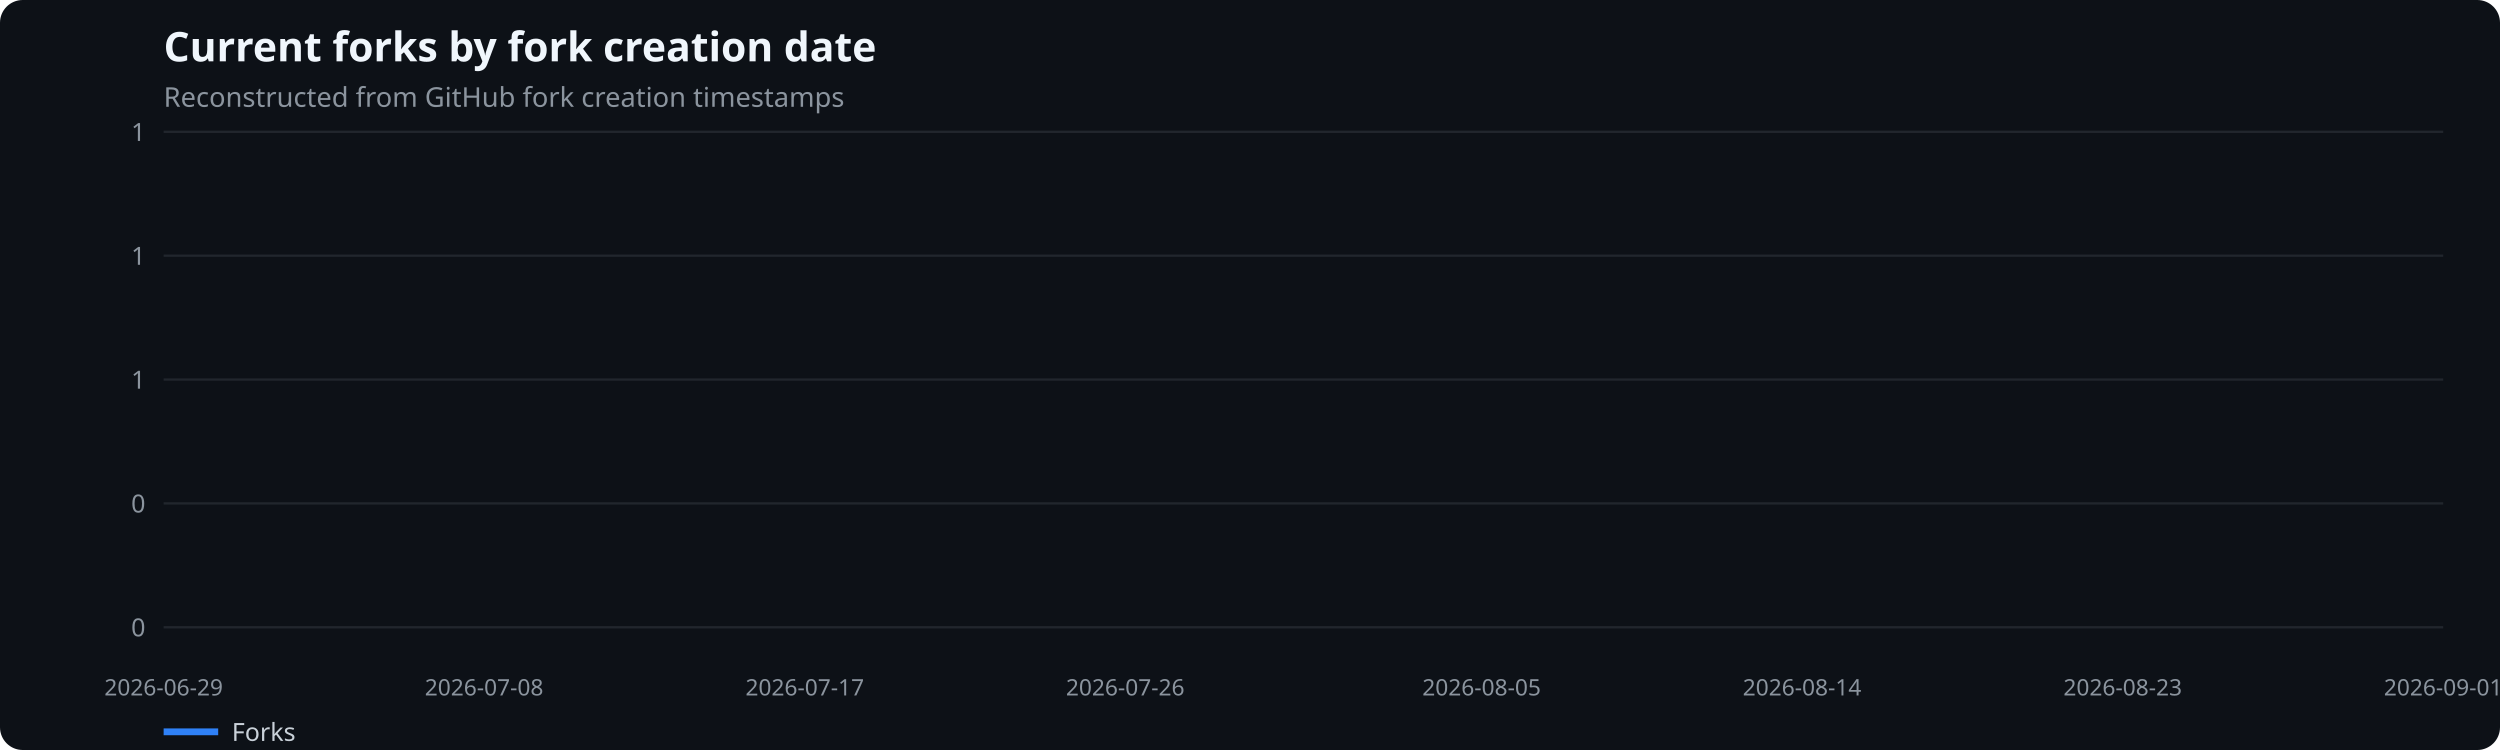
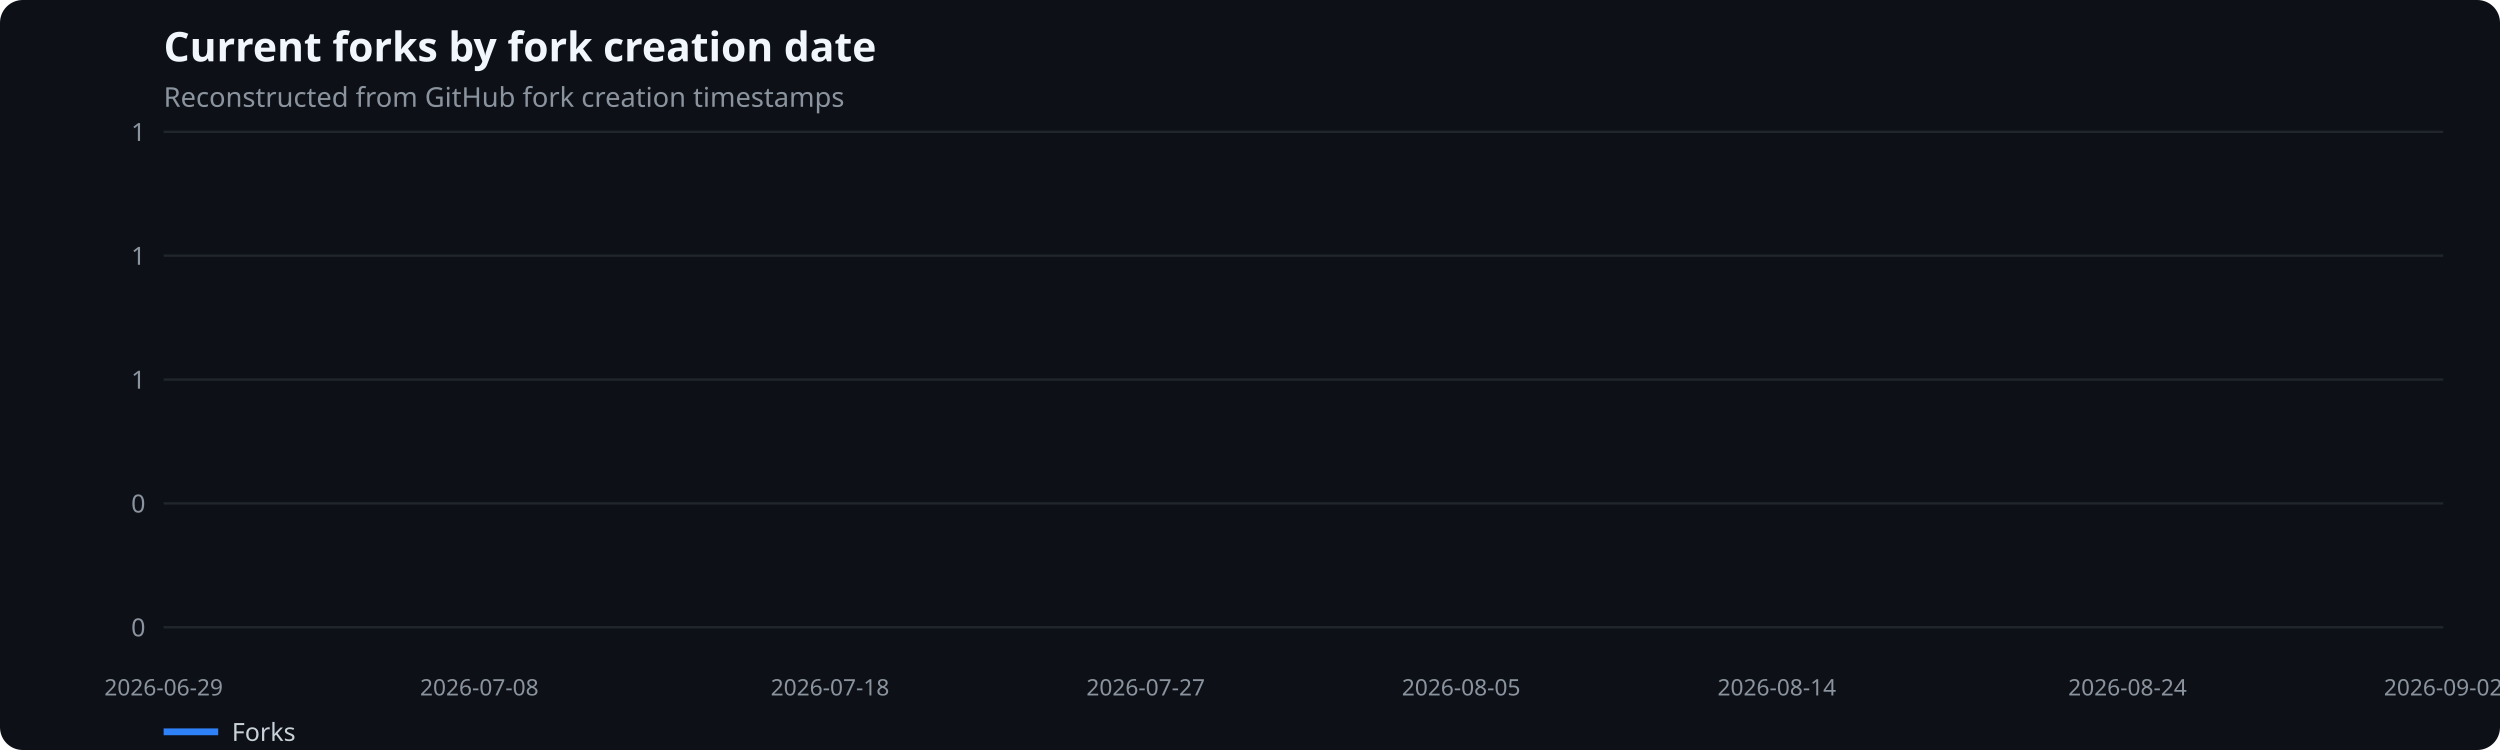
<svg xmlns="http://www.w3.org/2000/svg" width="1100" height="330" viewBox="0 0 1100 330" role="img" aria-label="Current forks by fork creation date">
  <rect width="100%" height="100%" fill="#0d1117" rx="10" />
  <text x="72" y="27" fill="#f0f6fc" font-family="system-ui,sans-serif" font-size="18" font-weight="600">Current forks by fork creation date</text>
  <text x="72" y="47" fill="#8b949e" font-family="system-ui,sans-serif" font-size="12">Reconstructed from GitHub fork creation timestamps</text>
  <line x1="72" x2="1075" y1="276.0" y2="276.0" stroke="#21262d" />
  <text x="64" y="280.0" text-anchor="end" fill="#8b949e" font-family="system-ui,sans-serif" font-size="11">0</text>
  <line x1="72" x2="1075" y1="221.5" y2="221.5" stroke="#21262d" />
  <text x="64" y="225.5" text-anchor="end" fill="#8b949e" font-family="system-ui,sans-serif" font-size="11">0</text>
  <line x1="72" x2="1075" y1="167.0" y2="167.0" stroke="#21262d" />
  <text x="64" y="171.0" text-anchor="end" fill="#8b949e" font-family="system-ui,sans-serif" font-size="11">1</text>
  <line x1="72" x2="1075" y1="112.5" y2="112.5" stroke="#21262d" />
  <text x="64" y="116.5" text-anchor="end" fill="#8b949e" font-family="system-ui,sans-serif" font-size="11">1</text>
  <line x1="72" x2="1075" y1="58.0" y2="58.0" stroke="#21262d" />
  <text x="64" y="62.0" text-anchor="end" fill="#8b949e" font-family="system-ui,sans-serif" font-size="11">1</text>
  <text x="72.0" y="306" text-anchor="middle" fill="#8b949e" font-family="system-ui,sans-serif" font-size="10">2026-06-29</text>
-   <text x="213.0" y="306" text-anchor="middle" fill="#8b949e" font-family="system-ui,sans-serif" font-size="10">2026-07-08</text>
-   <text x="354.1" y="306" text-anchor="middle" fill="#8b949e" font-family="system-ui,sans-serif" font-size="10">2026-07-17</text>
-   <text x="495.1" y="306" text-anchor="middle" fill="#8b949e" font-family="system-ui,sans-serif" font-size="10">2026-07-26</text>
-   <text x="651.9" y="306" text-anchor="middle" fill="#8b949e" font-family="system-ui,sans-serif" font-size="10">2026-08-05</text>
-   <text x="792.9" y="306" text-anchor="middle" fill="#8b949e" font-family="system-ui,sans-serif" font-size="10">2026-08-14</text>
-   <text x="934.0" y="306" text-anchor="middle" fill="#8b949e" font-family="system-ui,sans-serif" font-size="10">2026-08-23</text>
-   <text x="1075.0" y="306" text-anchor="middle" fill="#8b949e" font-family="system-ui,sans-serif" font-size="10">2026-09-01</text>
+   <text x="210.9" y="306" text-anchor="middle" fill="#8b949e" font-family="system-ui,sans-serif" font-size="10">2026-07-08</text>
+   <text x="365.2" y="306" text-anchor="middle" fill="#8b949e" font-family="system-ui,sans-serif" font-size="10">2026-07-18</text>
+   <text x="504.1" y="306" text-anchor="middle" fill="#8b949e" font-family="system-ui,sans-serif" font-size="10">2026-07-27</text>
+   <text x="642.9" y="306" text-anchor="middle" fill="#8b949e" font-family="system-ui,sans-serif" font-size="10">2026-08-05</text>
+   <text x="781.8" y="306" text-anchor="middle" fill="#8b949e" font-family="system-ui,sans-serif" font-size="10">2026-08-14</text>
+   <text x="936.1" y="306" text-anchor="middle" fill="#8b949e" font-family="system-ui,sans-serif" font-size="10">2026-08-24</text>
+   <text x="1075.0" y="306" text-anchor="middle" fill="#8b949e" font-family="system-ui,sans-serif" font-size="10">2026-09-02</text>
  <line x1="72" x2="96" y1="322" y2="322" stroke="#2f81f7" stroke-width="3" />
  <text x="102" y="326" fill="#c9d1d9" font-family="system-ui,sans-serif" font-size="11">Forks</text>
</svg>
